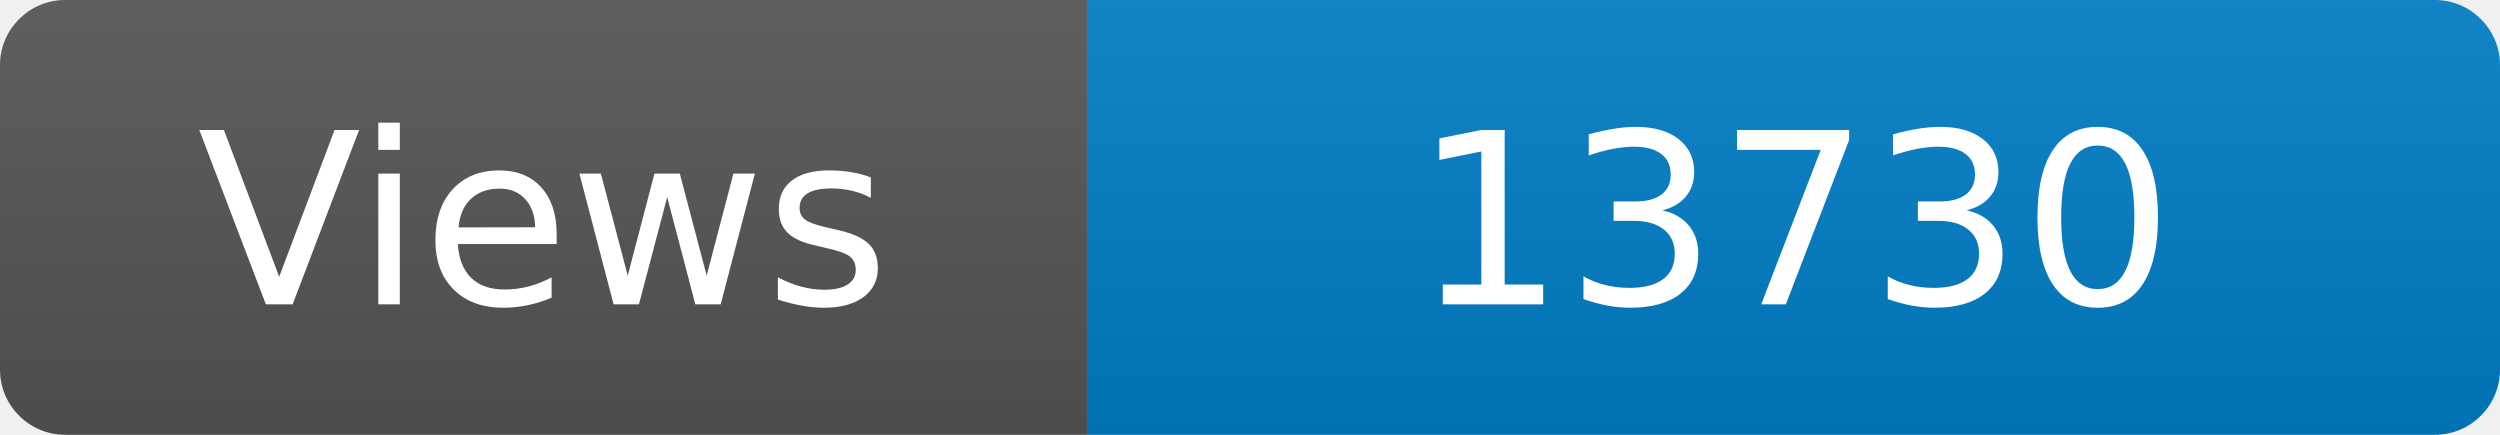
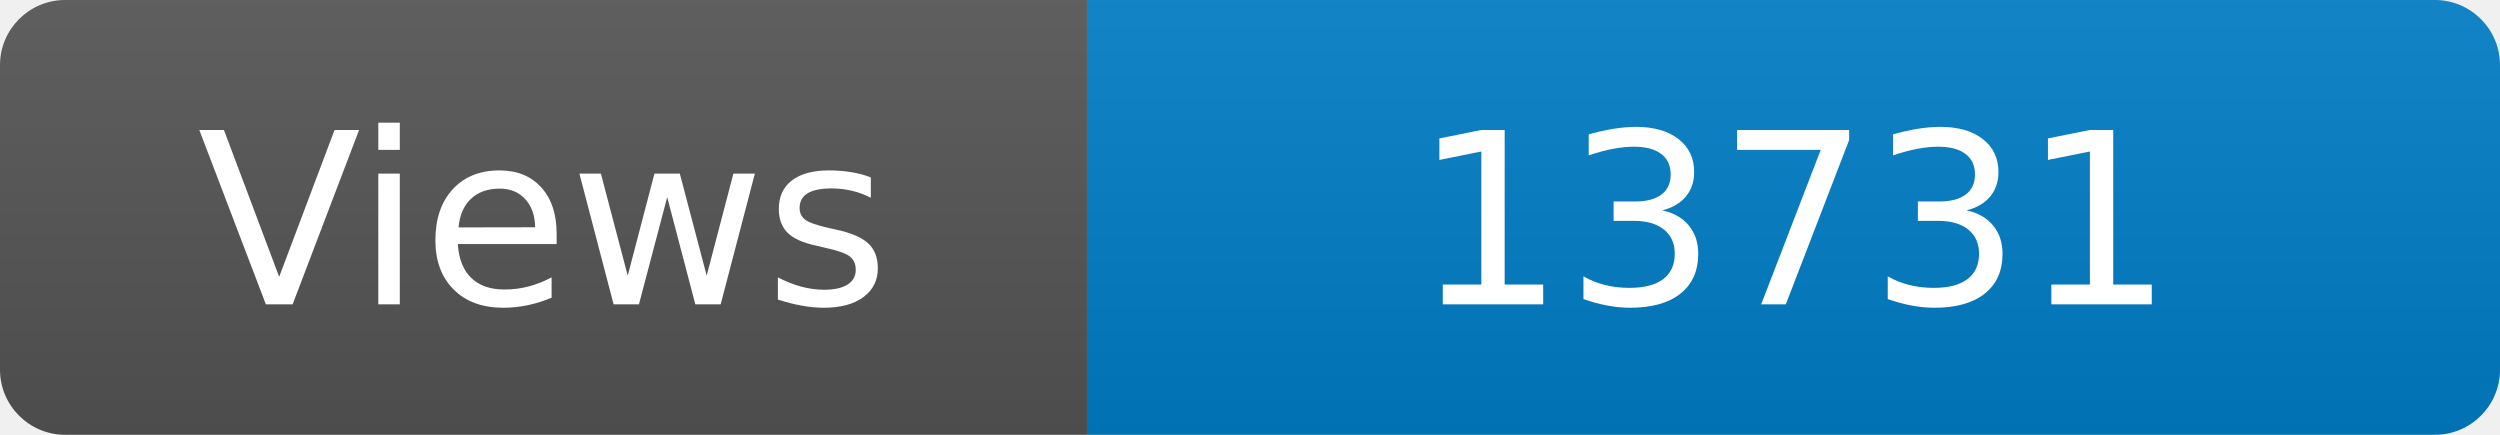
<svg xmlns="http://www.w3.org/2000/svg" width="115" height="20" role="img" aria-label="Maintained?: yes">
  <linearGradient id="s" x2="0" y2="100%">
    <stop offset="0" stop-color="#bbb" stop-opacity=".1" />
    <stop offset="1" stop-opacity=".1" />
  </linearGradient>
  <clipPath id="r">
    <rect width="115" height="20" rx="3" fill="#fff" />
  </clipPath>
  <g clip-path="url(#r)">
    <rect width="50" height="20" fill="#555" />
    <rect x="50" width="160" height="20" fill="#007ec6" />
    <rect width="115" height="20" fill="url(#s)" />
  </g>
  <g fill="#fff" text-anchor="middle" font-family="Verdana,Geneva,DejaVu Sans,sans-serif" font-size="110">
    <text x="250" y="140" transform="scale(.1)" fill="#fff">Views</text>
-     <text x="825" y="140" transform="scale(.1)" fill="#fff">13730</text>
+     <text x="825" y="140" transform="scale(.1)" fill="#fff">13731</text>
  </g>
</svg>
